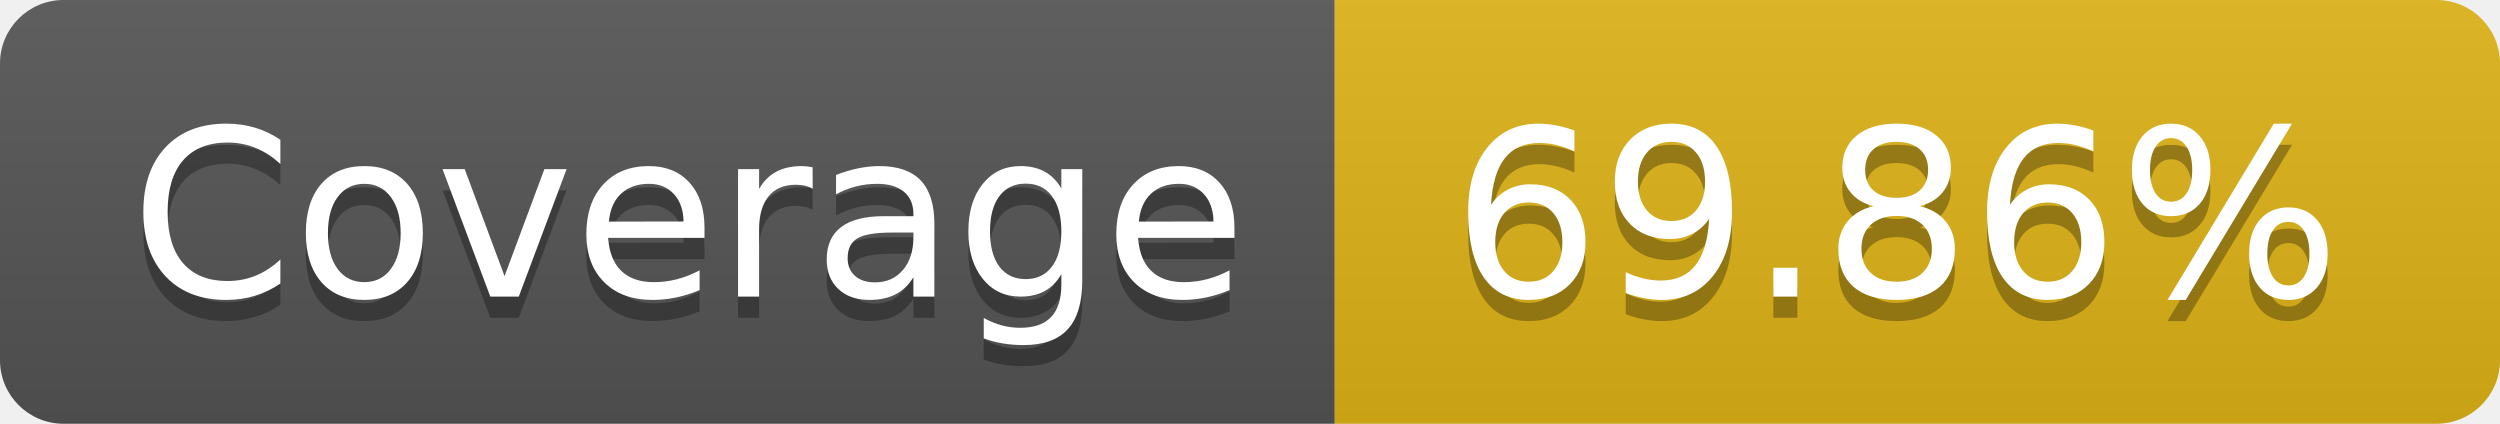
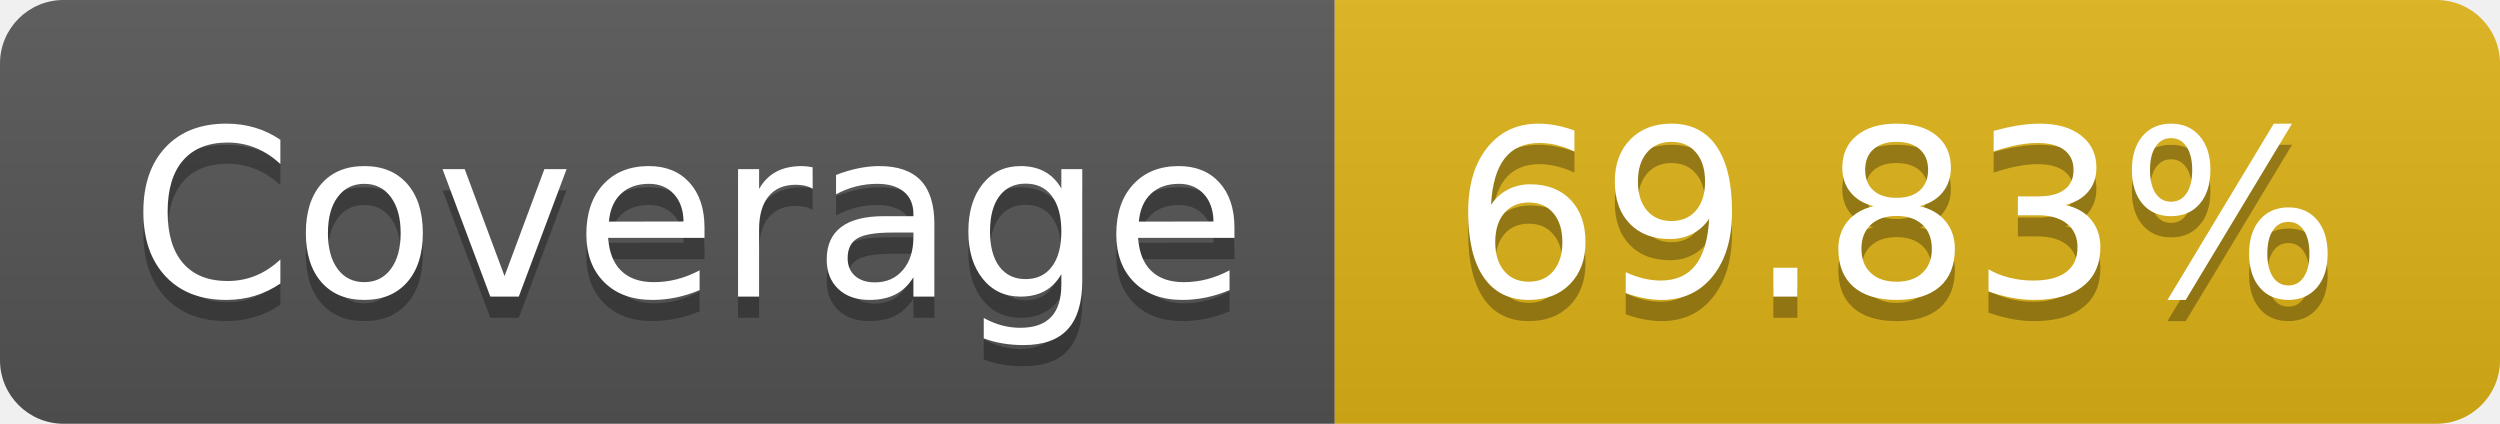
- <svg xmlns="http://www.w3.org/2000/svg" width="118" height="20" role="img" aria-label="Coverage: 69.86%">
+ <svg xmlns="http://www.w3.org/2000/svg" width="118" height="20" role="img" aria-label="Coverage: 69.83%">
  <linearGradient id="s" x2="0" y2="100%">
    <stop offset="0" stop-color="#bbb" stop-opacity=".1" />
    <stop offset="1" stop-opacity=".1" />
  </linearGradient>
  <clipPath id="r">
    <rect width="118" height="20" rx="3" fill="#fff" />
  </clipPath>
  <g clip-path="url(#r)">
    <rect width="63" height="20" fill="#555" />
    <rect x="63" width="55" height="20" fill="#dfb317" />
    <rect width="118" height="20" fill="url(#s)" />
  </g>
  <g fill="#fff" text-anchor="middle" font-family="Verdana,Geneva,DejaVu Sans,sans-serif" text-rendering="geometricPrecision" font-size="110">
    <text aria-hidden="true" x="325.0" y="150" fill="#010101" fill-opacity=".3" transform="scale(.1)" textLength="530">Coverage</text>
    <text x="325.0" y="140" transform="scale(.1)" fill="#fff" textLength="530">Coverage</text>
-     <text aria-hidden="true" x="895.0" y="150" fill="#010101" fill-opacity=".3" transform="scale(.1)" textLength="450">69.86%</text>
-     <text x="895.0" y="140" transform="scale(.1)" fill="#fff" textLength="450">69.86%</text>
+     <text aria-hidden="true" x="895.0" y="150" fill="#010101" fill-opacity=".3" transform="scale(.1)" textLength="450">69.83%</text>
+     <text x="895.0" y="140" transform="scale(.1)" fill="#fff" textLength="450">69.83%</text>
  </g>
</svg>
